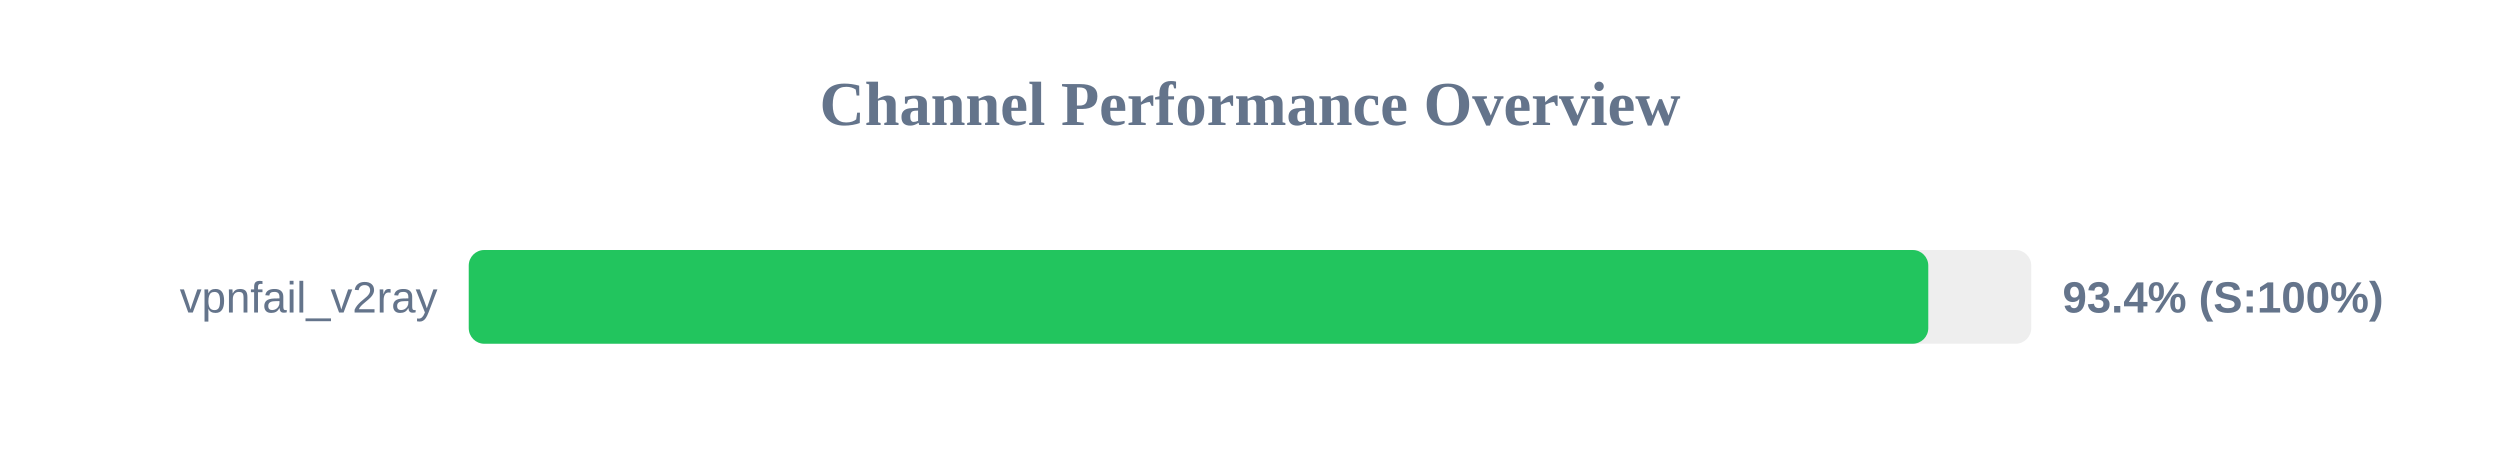
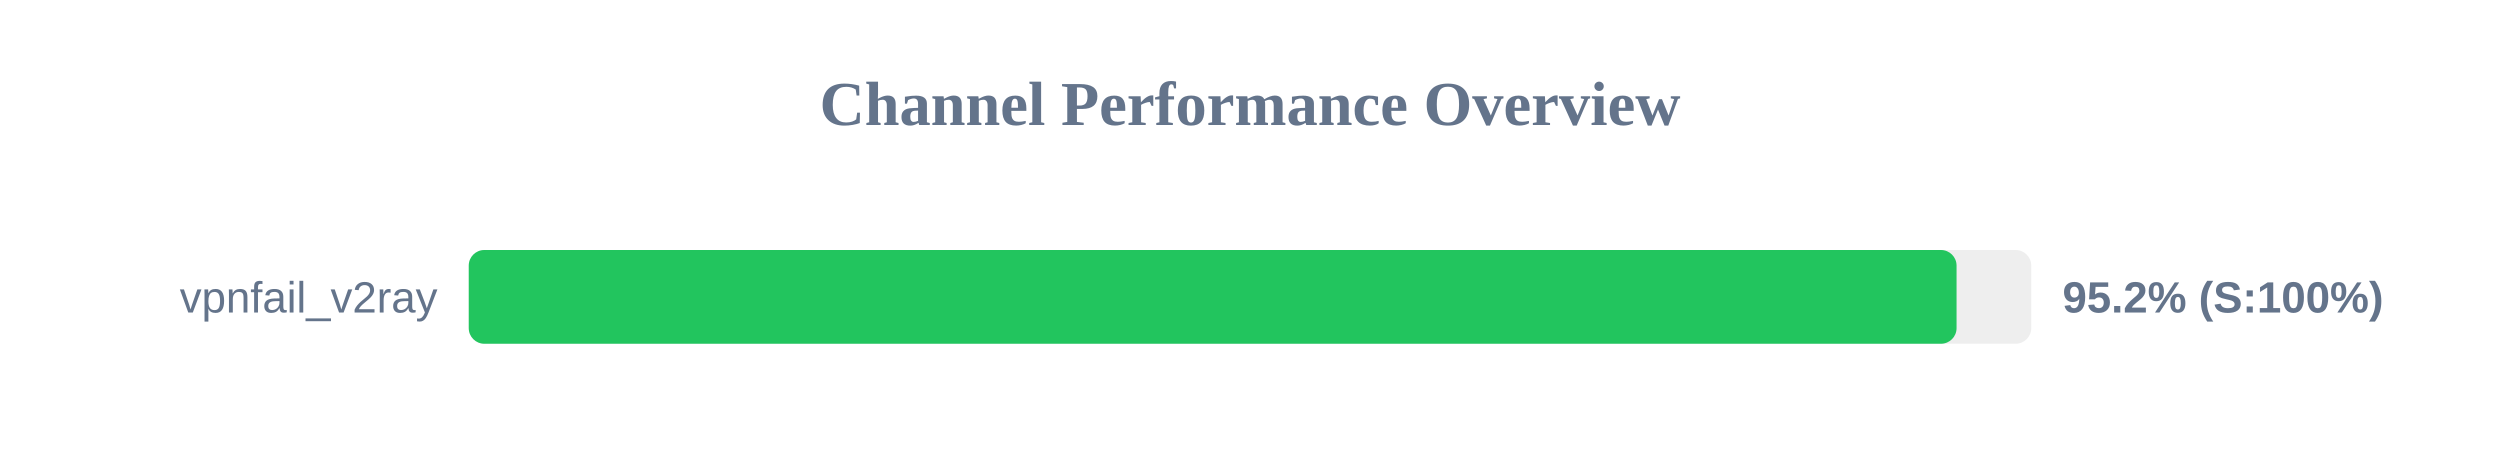
<svg xmlns="http://www.w3.org/2000/svg" width="800" height="150" version="1.1">
  <style>
        .row { font: 14px Arial; fill: #64748b; }
        .score { font: bold 14px Arial; fill: #64748b; }
    </style>
  <text x="400" y="40" text-anchor="middle" font-size="20px" font-weight="bold" fill="#64748b">Channel Performance Overview</text>
  <rect x="150" y="80" width="500" height="30" fill="#eee" rx="5" />
-   <rect x="150" y="80" width="467.05" height="30" fill="#22c55e" rx="5" />
+   <rect x="150" y="80" width="476.1" height="30" fill="#22c55e" rx="5" />
  <text x="140" y="100" text-anchor="end" class="row">vpnfail_v2ray</text>
-   <text x="660" y="100" text-anchor="start" class="score">93.4% (S:100%)</text>
+   <text x="660" y="100" text-anchor="start" class="score">95.2% (S:100%)</text>
</svg>
